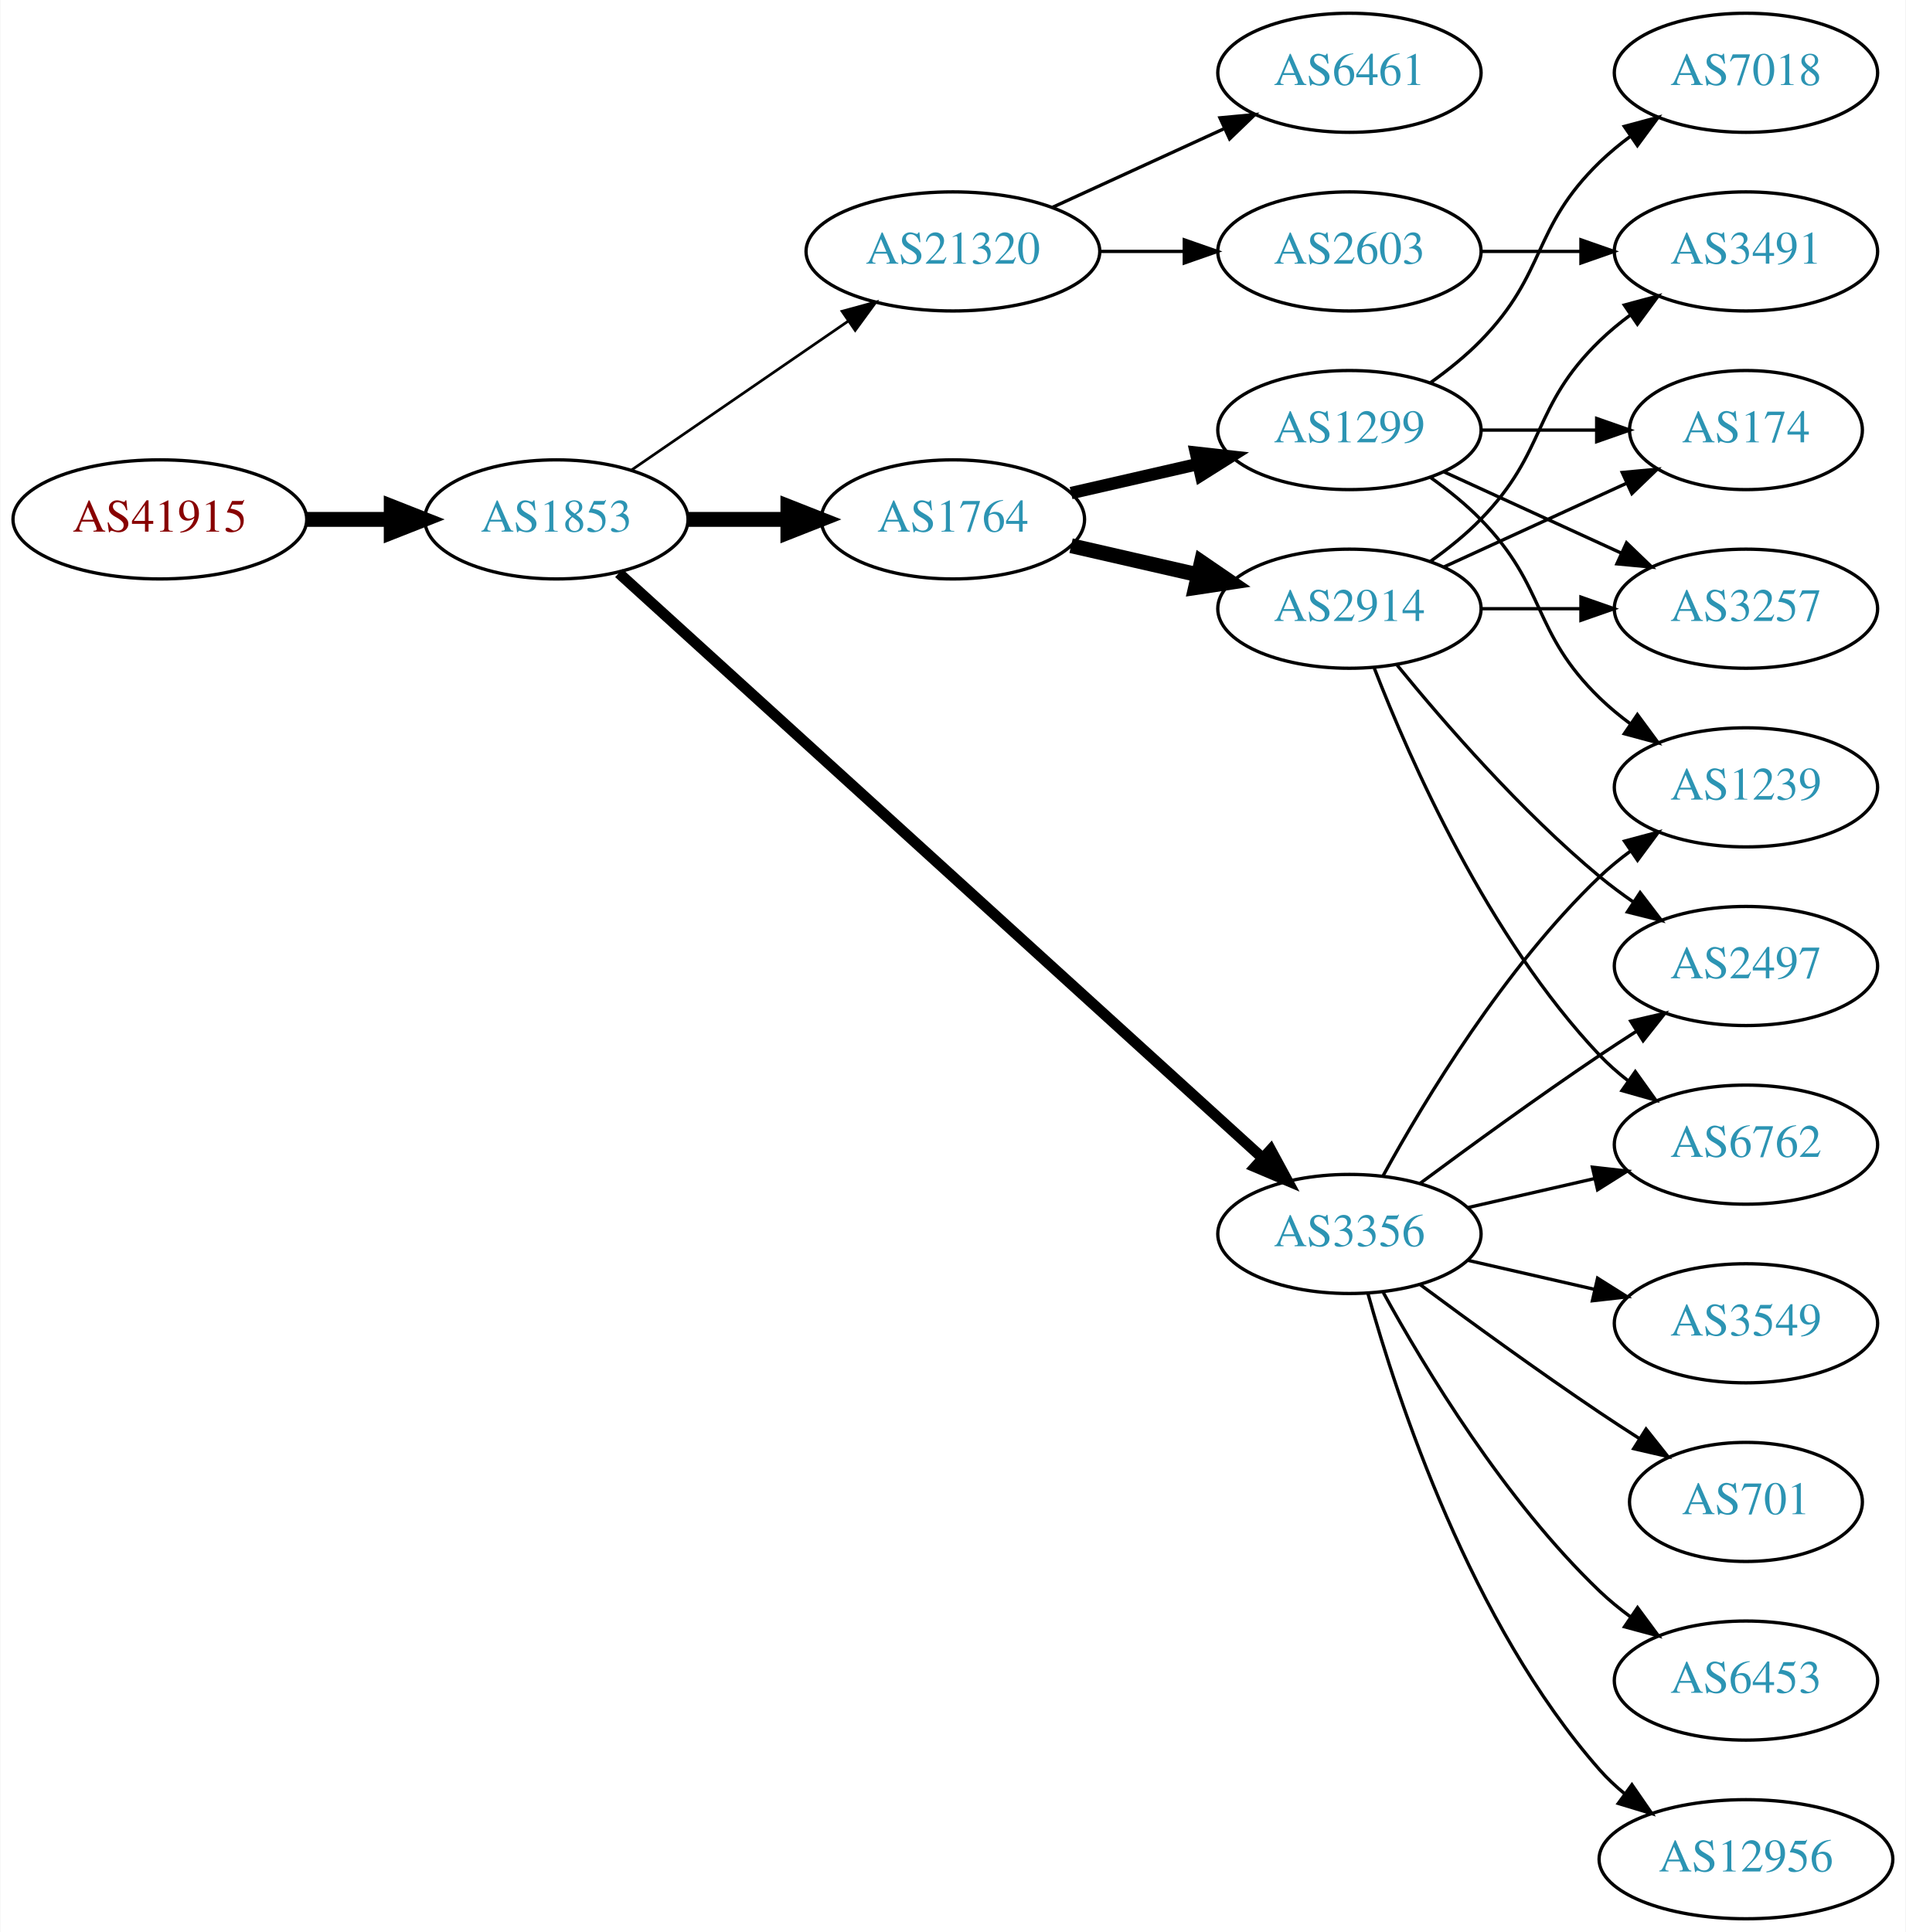
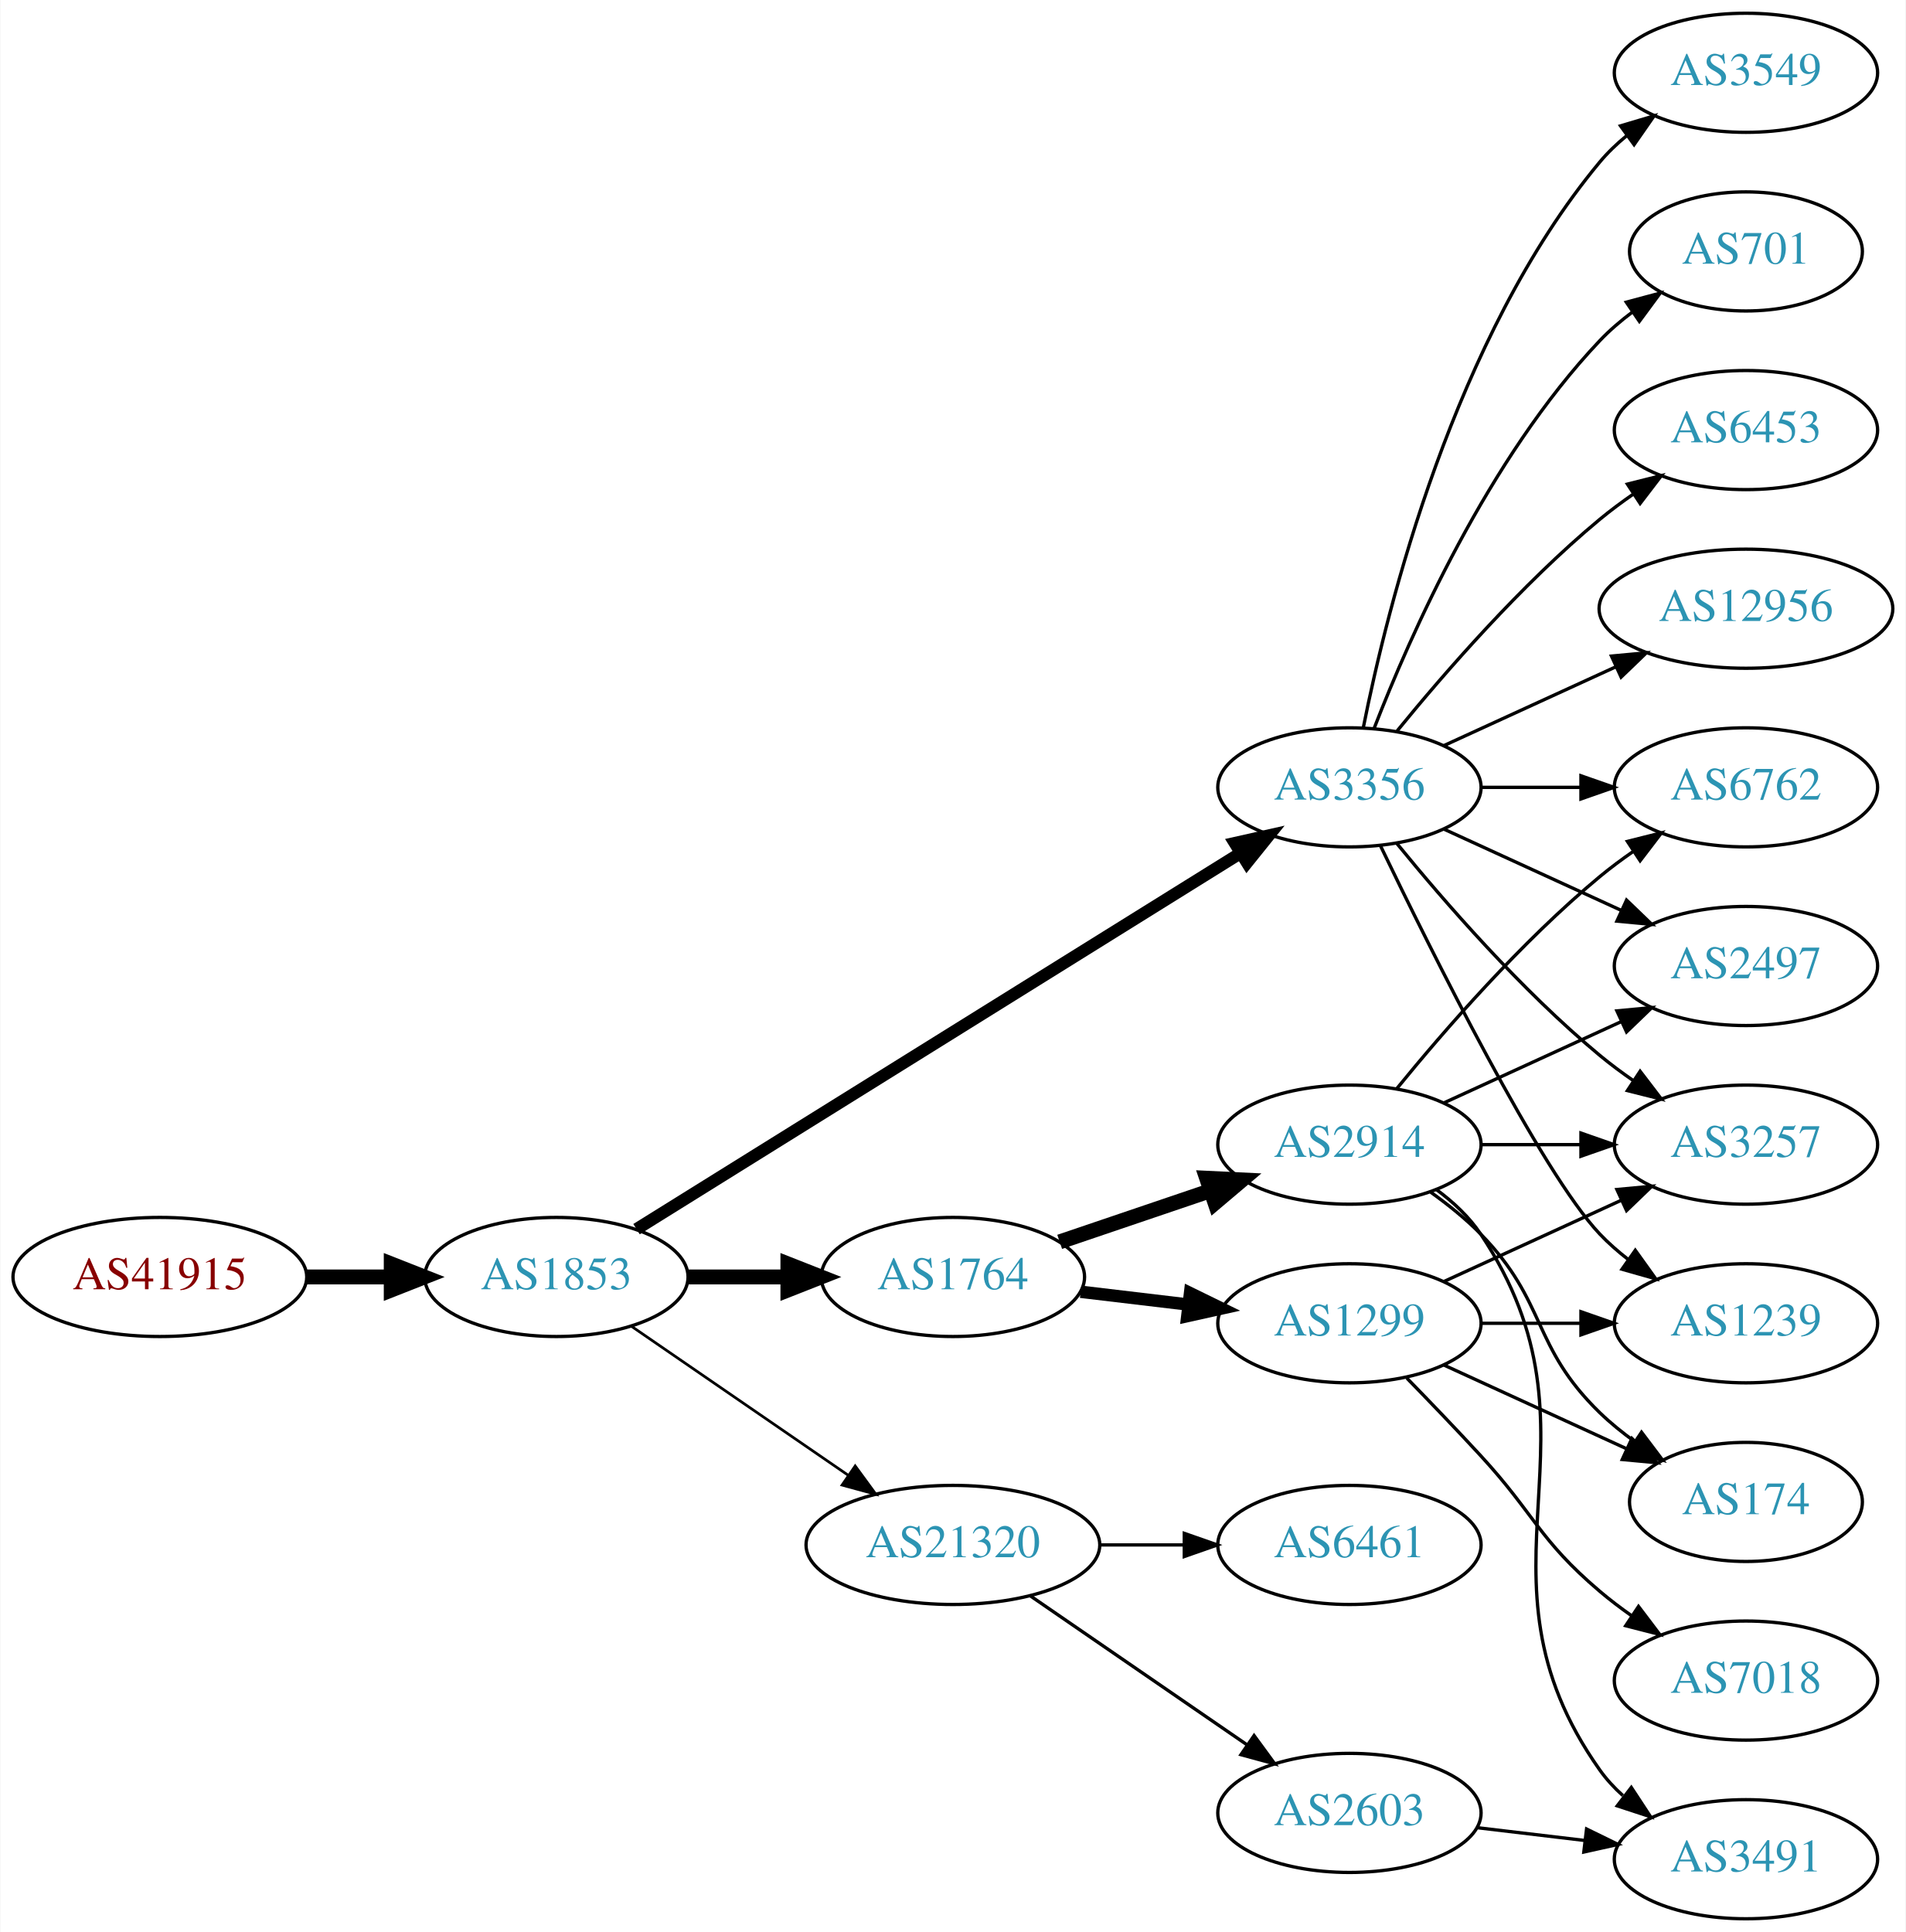
<svg xmlns="http://www.w3.org/2000/svg" xmlns:xlink="http://www.w3.org/1999/xlink" width="576pt" height="584pt" viewBox="0.00 0.00 575.76 584.00">
  <g id="graph0" class="graph" transform="scale(1 1) rotate(0) translate(4 580)">
    <polygon fill="white" stroke="none" points="-4,4 -4,-580 571.762,-580 571.762,4 -4,4" />
    <g id="node1" class="node">
      <g id="a_node1">
        <a xlink:href="/asn/41915" xlink:title="AS41915 ~ LFRZ [AT]">
-           <ellipse fill="#ffffff" stroke="black" cx="44.196" cy="-423" rx="44.393" ry="18" />
-           <text text-anchor="middle" x="44.196" y="-419.3" font-family="Times,serif" font-size="14.00" fill="#880000">AS41915</text>
+           <ellipse fill="#ffffff" stroke="black" cx="44.196" cy="-194" rx="44.393" ry="18" />
+           <text text-anchor="middle" x="44.196" y="-190.3" font-family="Times,serif" font-size="14.00" fill="#880000">AS41915</text>
        </a>
      </g>
    </g>
    <g id="node2" class="node">
      <g id="a_node2">
        <a xlink:href="/asn/1853" xlink:title="AS1853 ~ ACOnet Backbone [AT]">
-           <ellipse fill="#ffffff" stroke="black" cx="164.039" cy="-423" rx="39.794" ry="18" />
-           <text text-anchor="middle" x="164.039" y="-419.3" font-family="Times,serif" font-size="14.00" fill="#2c94b3">AS1853</text>
+           <ellipse fill="#ffffff" stroke="black" cx="164.039" cy="-194" rx="39.794" ry="18" />
+           <text text-anchor="middle" x="164.039" y="-190.3" font-family="Times,serif" font-size="14.00" fill="#2c94b3">AS1853</text>
        </a>
      </g>
    </g>
    <g id="edge1" class="edge">
-       <path fill="none" stroke="black" stroke-width="4.5" d="M88.407,-423C96.72,-423 105.482,-423 113.965,-423" />
-       <polygon fill="black" stroke="black" stroke-width="4.5" points="114.123,-426.938 124.123,-423 114.123,-419.063 114.123,-426.938" />
+       <path fill="none" stroke="black" stroke-width="4.5" d="M88.407,-194C96.72,-194 105.482,-194 113.965,-194" />
+       <polygon fill="black" stroke="black" stroke-width="4.5" points="114.123,-197.938 124.123,-194 114.123,-190.063 114.123,-197.938" />
    </g>
    <g id="node3" class="node">
      <g id="a_node3">
-         <a xlink:href="/asn/1764" xlink:title="AS1764 ~ NEXTLAYER-AS [AT]">
-           <ellipse fill="#ffffff" stroke="black" cx="283.881" cy="-423" rx="39.794" ry="18" />
-           <text text-anchor="middle" x="283.881" y="-419.3" font-family="Times,serif" font-size="14.00" fill="#2c94b3">AS1764</text>
+         <a xlink:href="/asn/3356" xlink:title="AS3356 ~ LEVEL3 [US]">
+           <ellipse fill="#ffffff" stroke="black" cx="403.724" cy="-342" rx="39.794" ry="18" />
+           <text text-anchor="middle" x="403.724" y="-338.3" font-family="Times,serif" font-size="14.00" fill="#2c94b3">AS3356</text>
        </a>
      </g>
    </g>
    <g id="edge2" class="edge">
-       <path fill="none" stroke="black" stroke-width="4.5" d="M203.951,-423C213.505,-423 223.854,-423 233.817,-423" />
-       <polygon fill="black" stroke="black" stroke-width="4.5" points="234.009,-426.938 244.009,-423 234.009,-419.063 234.009,-426.938" />
+       <path fill="none" stroke="black" stroke-width="3.682" d="M188.262,-208.46C231.039,-235.097 322.338,-291.946 370.865,-322.162" />
+       <polygon fill="black" stroke="black" stroke-width="3.682" points="369.068,-325.166 379.406,-327.481 372.768,-319.224 369.068,-325.166" />
    </g>
    <g id="node4" class="node">
      <g id="a_node4">
-         <a xlink:href="/asn/21320" xlink:title="AS21320 ~ GEANT Vereniging [EU]">
-           <ellipse fill="#ffffff" stroke="black" cx="283.881" cy="-504" rx="44.393" ry="18" />
-           <text text-anchor="middle" x="283.881" y="-500.3" font-family="Times,serif" font-size="14.00" fill="#2c94b3">AS21320</text>
+         <a xlink:href="/asn/1764" xlink:title="AS1764 ~ NEXTLAYER-AS [AT]">
+           <ellipse fill="#ffffff" stroke="black" cx="283.881" cy="-194" rx="39.794" ry="18" />
+           <text text-anchor="middle" x="283.881" y="-190.3" font-family="Times,serif" font-size="14.00" fill="#2c94b3">AS1764</text>
        </a>
      </g>
    </g>
    <g id="edge3" class="edge">
-       <path fill="none" stroke="black" stroke-width="0.818" d="M186.653,-437.857C205.025,-450.485 231.618,-468.764 252.195,-482.907" />
-       <polygon fill="black" stroke="black" stroke-width="0.818" points="250.38,-485.907 260.603,-488.687 254.345,-480.138 250.38,-485.907" />
+       <path fill="none" stroke="black" stroke-width="4.5" d="M203.951,-194C213.505,-194 223.854,-194 233.817,-194" />
+       <polygon fill="black" stroke="black" stroke-width="4.5" points="234.009,-197.938 244.009,-194 234.009,-190.063 234.009,-197.938" />
    </g>
    <g id="node5" class="node">
      <g id="a_node5">
-         <a xlink:href="/asn/3356" xlink:title="AS3356 ~ LEVEL3 [US]">
-           <ellipse fill="#ffffff" stroke="black" cx="403.724" cy="-207" rx="39.794" ry="18" />
-           <text text-anchor="middle" x="403.724" y="-203.3" font-family="Times,serif" font-size="14.00" fill="#2c94b3">AS3356</text>
+         <a xlink:href="/asn/21320" xlink:title="AS21320 ~ GEANT Vereniging [EU]">
+           <ellipse fill="#ffffff" stroke="black" cx="283.881" cy="-113" rx="44.393" ry="18" />
+           <text text-anchor="middle" x="283.881" y="-109.3" font-family="Times,serif" font-size="14.00" fill="#2c94b3">AS21320</text>
        </a>
      </g>
    </g>
    <g id="edge4" class="edge">
-       <path fill="none" stroke="black" stroke-width="3.273" d="M182.904,-406.765C224.731,-368.753 329.126,-273.884 377.447,-229.97" />
-       <polygon fill="black" stroke="black" stroke-width="3.273" points="379.929,-232.445 384.976,-223.129 375.221,-227.264 379.929,-232.445" />
+       <path fill="none" stroke="black" stroke-width="0.818" d="M186.653,-179.143C205.025,-166.515 231.618,-148.236 252.195,-134.093" />
+       <polygon fill="black" stroke="black" stroke-width="0.818" points="254.345,-136.862 260.603,-128.313 250.38,-131.093 254.345,-136.862" />
    </g>
    <g id="node6" class="node">
      <g id="a_node6">
-         <a xlink:href="/asn/2914" xlink:title="AS2914 ~ NTT America, Inc. [US]">
-           <ellipse fill="#ffffff" stroke="black" cx="403.724" cy="-396" rx="39.794" ry="18" />
-           <text text-anchor="middle" x="403.724" y="-392.3" font-family="Times,serif" font-size="14.00" fill="#2c94b3">AS2914</text>
-         </a>
-       </g>
-     </g>
-     <g id="edge5" class="edge">
-       <path fill="none" stroke="black" stroke-width="4.5" d="M319.6,-415.045C331.6,-412.296 345.221,-409.175 357.914,-406.267" />
-       <polygon fill="black" stroke="black" stroke-width="4.5" points="358.977,-410.063 367.845,-403.991 357.219,-402.387 358.977,-410.063" />
-     </g>
-     <g id="node7" class="node">
-       <g id="a_node7">
-         <a xlink:href="/asn/1299" xlink:title="AS1299 ~ Telia Carrier [EU]">
-           <ellipse fill="#ffffff" stroke="black" cx="403.724" cy="-450" rx="39.794" ry="18" />
-           <text text-anchor="middle" x="403.724" y="-446.3" font-family="Times,serif" font-size="14.00" fill="#2c94b3">AS1299</text>
-         </a>
-       </g>
-     </g>
-     <g id="edge6" class="edge">
-       <path fill="none" stroke="black" stroke-width="3.75" d="M319.6,-430.955C331.6,-433.704 345.221,-436.825 357.914,-439.733" />
-       <polygon fill="black" stroke="black" stroke-width="3.75" points="357.316,-443.187 367.845,-442.009 358.88,-436.364 357.316,-443.187" />
-     </g>
-     <g id="node13" class="node">
-       <g id="a_node13">
-         <a xlink:href="/asn/6461" xlink:title="AS6461 ~ Zayo Bandwidth [US]">
-           <ellipse fill="#ffffff" stroke="black" cx="403.724" cy="-558" rx="39.794" ry="18" />
-           <text text-anchor="middle" x="403.724" y="-554.3" font-family="Times,serif" font-size="14.00" fill="#2c94b3">AS6461</text>
-         </a>
-       </g>
-     </g>
-     <g id="edge12" class="edge">
-       <path fill="none" stroke="black" d="M314.011,-517.348C329.622,-524.502 349.02,-533.391 365.692,-541.03" />
-       <polygon fill="black" stroke="black" points="364.595,-544.378 375.144,-545.362 367.511,-538.014 364.595,-544.378" />
-     </g>
-     <g id="node14" class="node">
-       <g id="a_node14">
-         <a xlink:href="/asn/2603" xlink:title="AS2603 ~ NORDUnet [NO]">
-           <ellipse fill="#ffffff" stroke="black" cx="403.724" cy="-504" rx="39.794" ry="18" />
-           <text text-anchor="middle" x="403.724" y="-500.3" font-family="Times,serif" font-size="14.00" fill="#2c94b3">AS2603</text>
-         </a>
-       </g>
-     </g>
-     <g id="edge13" class="edge">
-       <path fill="none" stroke="black" d="M328.092,-504C336.405,-504 345.168,-504 353.65,-504" />
-       <polygon fill="black" stroke="black" points="353.809,-507.5 363.809,-504 353.809,-500.5 353.809,-507.5" />
-     </g>
-     <g id="node9" class="node">
-       <g id="a_node9">
        <a xlink:href="/asn/2497" xlink:title="AS2497 ~ Internet Initiative Japan Inc. [JP]">
          <ellipse fill="#ffffff" stroke="black" cx="523.566" cy="-288" rx="39.794" ry="18" />
          <text text-anchor="middle" x="523.566" y="-284.3" font-family="Times,serif" font-size="14.00" fill="#2c94b3">AS2497</text>
        </a>
      </g>
    </g>
-     <g id="edge14" class="edge">
-       <path fill="none" stroke="black" d="M425.054,-222.277C439.916,-233.304 460.661,-248.407 479.37,-261 482.919,-263.389 486.67,-265.839 490.418,-268.242" />
-       <polygon fill="black" stroke="black" points="488.744,-271.325 499.067,-273.712 492.486,-265.409 488.744,-271.325" />
+     <g id="edge5" class="edge">
+       <path fill="none" stroke="black" d="M432.353,-329.339C448.31,-322.027 468.58,-312.739 485.863,-304.819" />
+       <polygon fill="black" stroke="black" points="487.478,-307.929 495.111,-300.581 484.562,-301.565 487.478,-307.929" />
+     </g>
+     <g id="node7" class="node">
+       <g id="a_node7">
+         <a xlink:href="/asn/6453" xlink:title="AS6453 ~ TATA COMMUNICATIONS (AMERICA) INC [US]">
+           <ellipse fill="#ffffff" stroke="black" cx="523.566" cy="-450" rx="39.794" ry="18" />
+           <text text-anchor="middle" x="523.566" y="-446.3" font-family="Times,serif" font-size="14.00" fill="#2c94b3">AS6453</text>
+         </a>
+       </g>
+     </g>
+     <g id="edge6" class="edge">
+       <path fill="none" stroke="black" d="M418.143,-359.065C432.257,-376.375 455.672,-403.345 479.37,-423 482.587,-425.668 486.087,-428.27 489.658,-430.741" />
+       <polygon fill="black" stroke="black" points="487.735,-433.666 498.014,-436.236 491.581,-427.817 487.735,-433.666" />
+     </g>
+     <g id="node8" class="node">
+       <g id="a_node8">
+         <a xlink:href="/asn/12956" xlink:title="AS12956 ~ TELXIUS [ES]">
+           <ellipse fill="#ffffff" stroke="black" cx="523.566" cy="-396" rx="44.393" ry="18" />
+           <text text-anchor="middle" x="523.566" y="-392.3" font-family="Times,serif" font-size="14.00" fill="#2c94b3">AS12956</text>
+         </a>
+       </g>
+     </g>
+     <g id="edge7" class="edge">
+       <path fill="none" stroke="black" d="M432.353,-354.661C447.85,-361.762 467.417,-370.728 484.364,-378.494" />
+       <polygon fill="black" stroke="black" points="482.917,-381.681 493.466,-382.665 485.833,-375.317 482.917,-381.681" />
+     </g>
+     <g id="node9" class="node">
+       <g id="a_node9">
+         <a xlink:href="/asn/1239" xlink:title="AS1239 ~ Sprint [US]">
+           <ellipse fill="#ffffff" stroke="black" cx="523.566" cy="-180" rx="39.794" ry="18" />
+           <text text-anchor="middle" x="523.566" y="-176.3" font-family="Times,serif" font-size="14.00" fill="#2c94b3">AS1239</text>
+         </a>
+       </g>
+     </g>
+     <g id="edge8" class="edge">
+       <path fill="none" stroke="black" d="M413.071,-324.405C428.538,-292.268 461.683,-225.66 479.37,-207 481.956,-204.272 484.874,-201.706 487.942,-199.323" />
+       <polygon fill="black" stroke="black" points="490.12,-202.07 496.29,-193.457 486.096,-196.342 490.12,-202.07" />
+     </g>
+     <g id="node10" class="node">
+       <g id="a_node10">
+         <a xlink:href="/asn/3257" xlink:title="AS3257 ~ GTT [DE]">
+           <ellipse fill="#ffffff" stroke="black" cx="523.566" cy="-234" rx="39.794" ry="18" />
+           <text text-anchor="middle" x="523.566" y="-230.3" font-family="Times,serif" font-size="14.00" fill="#2c94b3">AS3257</text>
+         </a>
+       </g>
+     </g>
+     <g id="edge9" class="edge">
+       <path fill="none" stroke="black" d="M418.143,-324.935C432.257,-307.625 455.672,-280.655 479.37,-261 482.587,-258.332 486.087,-255.73 489.658,-253.259" />
+       <polygon fill="black" stroke="black" points="491.581,-256.183 498.014,-247.764 487.735,-250.334 491.581,-256.183" />
+     </g>
+     <g id="node11" class="node">
+       <g id="a_node11">
+         <a xlink:href="/asn/3549" xlink:title="AS3549 ~ Level 3 Parent, LLC [US]">
+           <ellipse fill="#ffffff" stroke="black" cx="523.566" cy="-558" rx="39.794" ry="18" />
+           <text text-anchor="middle" x="523.566" y="-554.3" font-family="Times,serif" font-size="14.00" fill="#2c94b3">AS3549</text>
+         </a>
+       </g>
+     </g>
+     <g id="edge10" class="edge">
+       <path fill="none" stroke="black" d="M407.922,-360.073C415.086,-396.141 435.36,-478.125 479.37,-531 481.775,-533.889 484.571,-536.563 487.564,-539.013" />
+       <polygon fill="black" stroke="black" points="485.652,-541.95 495.807,-544.973 489.754,-536.277 485.652,-541.95" />
    </g>
    <g id="node12" class="node">
      <g id="a_node12">
        <a xlink:href="/asn/6762" xlink:title="AS6762 ~ TELECOM ITALIA SPARKLE S.p.A. [IT]">
-           <ellipse fill="#ffffff" stroke="black" cx="523.566" cy="-234" rx="39.794" ry="18" />
-           <text text-anchor="middle" x="523.566" y="-230.3" font-family="Times,serif" font-size="14.00" fill="#2c94b3">AS6762</text>
-         </a>
-       </g>
-     </g>
-     <g id="edge16" class="edge">
-       <path fill="none" stroke="black" d="M439.443,-214.955C451.443,-217.704 465.064,-220.825 477.756,-223.733" />
-       <polygon fill="black" stroke="black" points="477.159,-227.187 487.688,-226.009 478.722,-220.364 477.159,-227.187" />
+           <ellipse fill="#ffffff" stroke="black" cx="523.566" cy="-342" rx="39.794" ry="18" />
+           <text text-anchor="middle" x="523.566" y="-338.3" font-family="Times,serif" font-size="14.00" fill="#2c94b3">AS6762</text>
+         </a>
+       </g>
+     </g>
+     <g id="edge11" class="edge">
+       <path fill="none" stroke="black" d="M443.636,-342C453.19,-342 463.539,-342 473.502,-342" />
+       <polygon fill="black" stroke="black" points="473.695,-345.5 483.695,-342 473.694,-338.5 473.695,-345.5" />
+     </g>
+     <g id="node13" class="node">
+       <g id="a_node13">
+         <a xlink:href="/asn/701" xlink:title="AS701 ~ UUNET [US]">
+           <ellipse fill="#ffffff" stroke="black" cx="523.566" cy="-504" rx="35.194" ry="18" />
+           <text text-anchor="middle" x="523.566" y="-500.3" font-family="Times,serif" font-size="14.00" fill="#2c94b3">AS701</text>
+         </a>
+       </g>
+     </g>
+     <g id="edge12" class="edge">
+       <path fill="none" stroke="black" d="M411.247,-359.994C421.997,-387.728 445.655,-441.429 479.37,-477 482.313,-480.105 485.687,-483.001 489.222,-485.655" />
+       <polygon fill="black" stroke="black" points="487.408,-488.654 497.641,-491.397 491.351,-482.871 487.408,-488.654" />
+     </g>
+     <g id="node14" class="node">
+       <g id="a_node14">
+         <a xlink:href="/asn/2914" xlink:title="AS2914 ~ NTT America, Inc. [US]">
+           <ellipse fill="#ffffff" stroke="black" cx="403.724" cy="-234" rx="39.794" ry="18" />
+           <text text-anchor="middle" x="403.724" y="-230.3" font-family="Times,serif" font-size="14.00" fill="#2c94b3">AS2914</text>
+         </a>
+       </g>
+     </g>
+     <g id="edge13" class="edge">
+       <path fill="none" stroke="black" stroke-width="4.5" d="M316.151,-204.614C330.135,-209.361 346.806,-215.019 361.768,-220.098" />
+       <polygon fill="black" stroke="black" stroke-width="4.5" points="360.572,-223.85 371.307,-223.336 363.104,-216.393 360.572,-223.85" />
    </g>
    <g id="node15" class="node">
      <g id="a_node15">
-         <a xlink:href="/asn/701" xlink:title="AS701 ~ UUNET [US]">
-           <ellipse fill="#ffffff" stroke="black" cx="523.566" cy="-126" rx="35.194" ry="18" />
-           <text text-anchor="middle" x="523.566" y="-122.3" font-family="Times,serif" font-size="14.00" fill="#2c94b3">AS701</text>
-         </a>
-       </g>
-     </g>
-     <g id="edge15" class="edge">
-       <path fill="none" stroke="black" d="M425.054,-191.723C439.916,-180.696 460.661,-165.593 479.37,-153 483.188,-150.431 487.238,-147.79 491.268,-145.214" />
-       <polygon fill="black" stroke="black" points="493.372,-148.025 499.962,-139.729 489.637,-142.105 493.372,-148.025" />
+         <a xlink:href="/asn/1299" xlink:title="AS1299 ~ Telia Carrier [EU]">
+           <ellipse fill="#ffffff" stroke="black" cx="403.724" cy="-180" rx="39.794" ry="18" />
+           <text text-anchor="middle" x="403.724" y="-176.3" font-family="Times,serif" font-size="14.00" fill="#2c94b3">AS1299</text>
+         </a>
+       </g>
+     </g>
+     <g id="edge14" class="edge">
+       <path fill="none" stroke="black" stroke-width="3.75" d="M322.491,-189.532C332.802,-188.307 344.12,-186.962 354.92,-185.679" />
+       <polygon fill="black" stroke="black" stroke-width="3.75" points="355.55,-189.129 365.067,-184.474 354.724,-182.178 355.55,-189.129" />
+     </g>
+     <g id="node18" class="node">
+       <g id="a_node18">
+         <a xlink:href="/asn/6461" xlink:title="AS6461 ~ Zayo Bandwidth [US]">
+           <ellipse fill="#ffffff" stroke="black" cx="403.724" cy="-113" rx="39.794" ry="18" />
+           <text text-anchor="middle" x="403.724" y="-109.3" font-family="Times,serif" font-size="14.00" fill="#2c94b3">AS6461</text>
+         </a>
+       </g>
+     </g>
+     <g id="edge20" class="edge">
+       <path fill="none" stroke="black" d="M328.092,-113C336.405,-113 345.168,-113 353.65,-113" />
+       <polygon fill="black" stroke="black" points="353.809,-116.5 363.809,-113 353.809,-109.5 353.809,-116.5" />
+     </g>
+     <g id="node19" class="node">
+       <g id="a_node19">
+         <a xlink:href="/asn/2603" xlink:title="AS2603 ~ NORDUnet [NO]">
+           <ellipse fill="#ffffff" stroke="black" cx="403.724" cy="-32" rx="39.794" ry="18" />
+           <text text-anchor="middle" x="403.724" y="-28.3" font-family="Times,serif" font-size="14.00" fill="#2c94b3">AS2603</text>
+         </a>
+       </g>
+     </g>
+     <g id="edge21" class="edge">
+       <path fill="none" stroke="black" d="M307.324,-97.574C325.905,-84.802 352.466,-66.545 372.846,-52.537" />
+       <polygon fill="black" stroke="black" points="374.902,-55.371 381.16,-46.822 370.936,-49.602 374.902,-55.371" />
+     </g>
+     <g id="edge19" class="edge">
+       <path fill="none" stroke="black" d="M432.353,-246.661C448.31,-253.973 468.58,-263.261 485.863,-271.181" />
+       <polygon fill="black" stroke="black" points="484.562,-274.435 495.111,-275.419 487.478,-268.071 484.562,-274.435" />
+     </g>
+     <g id="edge17" class="edge">
+       <path fill="none" stroke="black" d="M443.636,-234C453.19,-234 463.539,-234 473.502,-234" />
+       <polygon fill="black" stroke="black" points="473.695,-237.5 483.695,-234 473.694,-230.5 473.695,-237.5" />
+     </g>
+     <g id="edge18" class="edge">
+       <path fill="none" stroke="black" d="M418.143,-251.065C432.257,-268.375 455.672,-295.345 479.37,-315 482.587,-317.668 486.087,-320.27 489.658,-322.741" />
+       <polygon fill="black" stroke="black" points="487.735,-325.666 498.014,-328.236 491.581,-319.817 487.735,-325.666" />
    </g>
    <g id="node16" class="node">
      <g id="a_node16">
-         <a xlink:href="/asn/6453" xlink:title="AS6453 ~ TATA COMMUNICATIONS (AMERICA) INC [US]">
-           <ellipse fill="#ffffff" stroke="black" cx="523.566" cy="-72" rx="39.794" ry="18" />
-           <text text-anchor="middle" x="523.566" y="-68.3" font-family="Times,serif" font-size="14.00" fill="#2c94b3">AS6453</text>
-         </a>
-       </g>
-     </g>
-     <g id="edge17" class="edge">
-       <path fill="none" stroke="black" d="M413.965,-189.287C426.51,-166.439 450.687,-126.389 479.37,-99 482.238,-96.261 485.427,-93.653 488.736,-91.215" />
-       <polygon fill="black" stroke="black" points="490.8,-94.044 497.096,-85.523 486.86,-88.258 490.8,-94.044" />
+         <a xlink:href="/asn/3491" xlink:title="AS3491 ~ PCCW Global, Inc. [US]">
+           <ellipse fill="#ffffff" stroke="black" cx="523.566" cy="-18" rx="39.794" ry="18" />
+           <text text-anchor="middle" x="523.566" y="-14.3" font-family="Times,serif" font-size="14.00" fill="#2c94b3">AS3491</text>
+         </a>
+       </g>
+     </g>
+     <g id="edge15" class="edge">
+       <path fill="none" stroke="black" d="M430.043,-220.393C435.099,-216.649 439.91,-212.169 443.37,-207 484.395,-145.706 436.791,-105.225 479.37,-45 481.361,-42.184 483.748,-39.599 486.364,-37.24" />
+       <polygon fill="black" stroke="black" points="488.917,-39.694 494.733,-30.838 484.664,-34.135 488.917,-39.694" />
    </g>
    <g id="node17" class="node">
      <g id="a_node17">
-         <a xlink:href="/asn/12956" xlink:title="AS12956 ~ TELXIUS [ES]">
-           <ellipse fill="#ffffff" stroke="black" cx="523.566" cy="-18" rx="44.393" ry="18" />
-           <text text-anchor="middle" x="523.566" y="-14.3" font-family="Times,serif" font-size="14.00" fill="#2c94b3">AS12956</text>
-         </a>
-       </g>
-     </g>
-     <g id="edge18" class="edge">
-       <path fill="none" stroke="black" d="M409.297,-189.054C418.202,-157.005 440.487,-89.158 479.37,-45 481.661,-42.399 484.262,-39.962 487.025,-37.699" />
-       <polygon fill="black" stroke="black" points="489.104,-40.514 495.119,-31.792 484.978,-34.86 489.104,-40.514" />
-     </g>
-     <g id="node18" class="node">
-       <g id="a_node18">
-         <a xlink:href="/asn/3549" xlink:title="AS3549 ~ Level 3 Parent, LLC [US]">
-           <ellipse fill="#ffffff" stroke="black" cx="523.566" cy="-180" rx="39.794" ry="18" />
-           <text text-anchor="middle" x="523.566" y="-176.3" font-family="Times,serif" font-size="14.00" fill="#2c94b3">AS3549</text>
-         </a>
-       </g>
-     </g>
-     <g id="edge19" class="edge">
-       <path fill="none" stroke="black" d="M439.443,-199.045C451.443,-196.296 465.064,-193.175 477.756,-190.267" />
-       <polygon fill="black" stroke="black" points="478.722,-193.636 487.688,-187.991 477.159,-186.813 478.722,-193.636" />
-     </g>
-     <g id="node19" class="node">
-       <g id="a_node19">
-         <a xlink:href="/asn/1239" xlink:title="AS1239 ~ Sprint [US]">
-           <ellipse fill="#ffffff" stroke="black" cx="523.566" cy="-342" rx="39.794" ry="18" />
-           <text text-anchor="middle" x="523.566" y="-338.3" font-family="Times,serif" font-size="14.00" fill="#2c94b3">AS1239</text>
-         </a>
-       </g>
-     </g>
-     <g id="edge20" class="edge">
-       <path fill="none" stroke="black" d="M413.965,-224.713C426.51,-247.561 450.687,-287.611 479.37,-315 482.238,-317.739 485.427,-320.347 488.736,-322.785" />
-       <polygon fill="black" stroke="black" points="486.86,-325.742 497.096,-328.477 490.8,-319.956 486.86,-325.742" />
-     </g>
-     <g id="node8" class="node">
-       <g id="a_node8">
-         <a xlink:href="/asn/3491" xlink:title="AS3491 ~ PCCW Global, Inc. [US]">
-           <ellipse fill="#ffffff" stroke="black" cx="523.566" cy="-504" rx="39.794" ry="18" />
-           <text text-anchor="middle" x="523.566" y="-500.3" font-family="Times,serif" font-size="14.00" fill="#2c94b3">AS3491</text>
-         </a>
-       </g>
-     </g>
-     <g id="edge7" class="edge">
-       <path fill="none" stroke="black" d="M428.318,-410.389C433.574,-414.148 438.906,-418.437 443.37,-423 463.543,-443.617 458.677,-456.906 479.37,-477 482.215,-479.763 485.389,-482.386 488.689,-484.834" />
-       <polygon fill="black" stroke="black" points="486.806,-487.786 497.037,-490.538 490.755,-482.006 486.806,-487.786" />
-     </g>
-     <g id="edge8" class="edge">
-       <path fill="none" stroke="black" d="M418.143,-378.935C432.257,-361.625 455.672,-334.655 479.37,-315 482.587,-312.332 486.087,-309.73 489.658,-307.259" />
-       <polygon fill="black" stroke="black" points="491.581,-310.183 498.014,-301.764 487.735,-304.334 491.581,-310.183" />
-     </g>
-     <g id="node10" class="node">
-       <g id="a_node10">
-         <a xlink:href="/asn/3257" xlink:title="AS3257 ~ GTT [DE]">
-           <ellipse fill="#ffffff" stroke="black" cx="523.566" cy="-396" rx="39.794" ry="18" />
-           <text text-anchor="middle" x="523.566" y="-392.3" font-family="Times,serif" font-size="14.00" fill="#2c94b3">AS3257</text>
-         </a>
-       </g>
-     </g>
-     <g id="edge9" class="edge">
-       <path fill="none" stroke="black" d="M443.636,-396C453.19,-396 463.539,-396 473.502,-396" />
-       <polygon fill="black" stroke="black" points="473.695,-399.5 483.695,-396 473.694,-392.5 473.695,-399.5" />
-     </g>
-     <g id="node11" class="node">
-       <g id="a_node11">
        <a xlink:href="/asn/174" xlink:title="AS174 ~ Cogent Communications [US]">
-           <ellipse fill="#ffffff" stroke="black" cx="523.566" cy="-450" rx="35.194" ry="18" />
-           <text text-anchor="middle" x="523.566" y="-446.3" font-family="Times,serif" font-size="14.00" fill="#2c94b3">AS174</text>
-         </a>
-       </g>
-     </g>
-     <g id="edge10" class="edge">
-       <path fill="none" stroke="black" d="M432.353,-408.661C448.769,-416.183 469.75,-425.798 487.347,-433.861" />
-       <polygon fill="black" stroke="black" points="486.176,-437.174 496.725,-438.158 489.092,-430.811 486.176,-437.174" />
-     </g>
-     <g id="edge11" class="edge">
-       <path fill="none" stroke="black" d="M411.247,-378.006C421.997,-350.272 445.655,-296.571 479.37,-261 481.956,-258.272 484.874,-255.706 487.942,-253.323" />
-       <polygon fill="black" stroke="black" points="490.12,-256.07 496.29,-247.457 486.096,-250.342 490.12,-256.07" />
+           <ellipse fill="#ffffff" stroke="black" cx="523.566" cy="-126" rx="35.194" ry="18" />
+           <text text-anchor="middle" x="523.566" y="-122.3" font-family="Times,serif" font-size="14.00" fill="#2c94b3">AS174</text>
+         </a>
+       </g>
+     </g>
+     <g id="edge16" class="edge">
+       <path fill="none" stroke="black" d="M428.318,-219.611C433.574,-215.852 438.906,-211.563 443.37,-207 463.543,-186.383 458.677,-173.094 479.37,-153 482.598,-149.866 486.249,-146.911 490.027,-144.188" />
+       <polygon fill="black" stroke="black" points="492.006,-147.075 498.387,-138.617 488.125,-141.25 492.006,-147.075" />
    </g>
    <g id="edge22" class="edge">
-       <path fill="none" stroke="black" d="M432.353,-437.339C448.31,-430.027 468.58,-420.739 485.863,-412.819" />
-       <polygon fill="black" stroke="black" points="487.478,-415.929 495.111,-408.581 484.562,-409.565 487.478,-415.929" />
-     </g>
-     <g id="edge21" class="edge">
-       <path fill="none" stroke="black" d="M443.636,-450C454.723,-450 466.883,-450 478.265,-450" />
-       <polygon fill="black" stroke="black" points="478.447,-453.5 488.447,-450 478.447,-446.5 478.447,-453.5" />
+       <path fill="none" stroke="black" d="M443.636,-180C453.19,-180 463.539,-180 473.502,-180" />
+       <polygon fill="black" stroke="black" points="473.695,-183.5 483.695,-180 473.694,-176.5 473.695,-183.5" />
+     </g>
+     <g id="edge25" class="edge">
+       <path fill="none" stroke="black" d="M432.353,-192.661C448.31,-199.973 468.58,-209.261 485.863,-217.181" />
+       <polygon fill="black" stroke="black" points="484.562,-220.435 495.111,-221.419 487.478,-214.071 484.562,-220.435" />
    </g>
    <g id="edge23" class="edge">
-       <path fill="none" stroke="black" d="M428.318,-435.611C433.574,-431.852 438.906,-427.563 443.37,-423 463.543,-402.383 458.677,-389.094 479.37,-369 482.215,-366.237 485.389,-363.614 488.689,-361.166" />
-       <polygon fill="black" stroke="black" points="490.755,-363.994 497.037,-355.462 486.806,-358.214 490.755,-363.994" />
+       <path fill="none" stroke="black" d="M432.353,-167.339C448.769,-159.817 469.75,-150.202 487.347,-142.139" />
+       <polygon fill="black" stroke="black" points="489.092,-145.189 496.725,-137.842 486.176,-138.826 489.092,-145.189" />
    </g>
    <g id="node20" class="node">
      <g id="a_node20">
        <a xlink:href="/asn/7018" xlink:title="AS7018 ~ AT&amp;T Services, Inc. [US]">
-           <ellipse fill="#ffffff" stroke="black" cx="523.566" cy="-558" rx="39.794" ry="18" />
-           <text text-anchor="middle" x="523.566" y="-554.3" font-family="Times,serif" font-size="14.00" fill="#2c94b3">AS7018</text>
+           <ellipse fill="#ffffff" stroke="black" cx="523.566" cy="-72" rx="39.794" ry="18" />
+           <text text-anchor="middle" x="523.566" y="-68.3" font-family="Times,serif" font-size="14.00" fill="#2c94b3">AS7018</text>
        </a>
      </g>
    </g>
    <g id="edge24" class="edge">
-       <path fill="none" stroke="black" d="M428.318,-464.389C433.574,-468.148 438.906,-472.437 443.37,-477 463.543,-497.617 458.677,-510.906 479.37,-531 482.215,-533.763 485.389,-536.386 488.689,-538.834" />
-       <polygon fill="black" stroke="black" points="486.806,-541.786 497.037,-544.538 490.755,-536.006 486.806,-541.786" />
-     </g>
-     <g id="edge25" class="edge">
-       <path fill="none" stroke="black" d="M443.636,-504C453.19,-504 463.539,-504 473.502,-504" />
-       <polygon fill="black" stroke="black" points="473.695,-507.5 483.695,-504 473.694,-500.5 473.695,-507.5" />
+       <path fill="none" stroke="black" d="M421.074,-163.432C428.027,-156.296 436.174,-147.812 443.37,-140 459.8,-122.164 460.893,-114.704 479.37,-99 482.392,-96.432 485.681,-93.935 489.05,-91.563" />
+       <polygon fill="black" stroke="black" points="491.095,-94.406 497.485,-85.955 487.22,-88.577 491.095,-94.406" />
+     </g>
+     <g id="edge26" class="edge">
+       <path fill="none" stroke="black" d="M442.334,-27.532C452.645,-26.307 463.962,-24.962 474.763,-23.679" />
+       <polygon fill="black" stroke="black" points="475.392,-27.129 484.909,-22.474 474.566,-20.178 475.392,-27.129" />
    </g>
  </g>
</svg>
